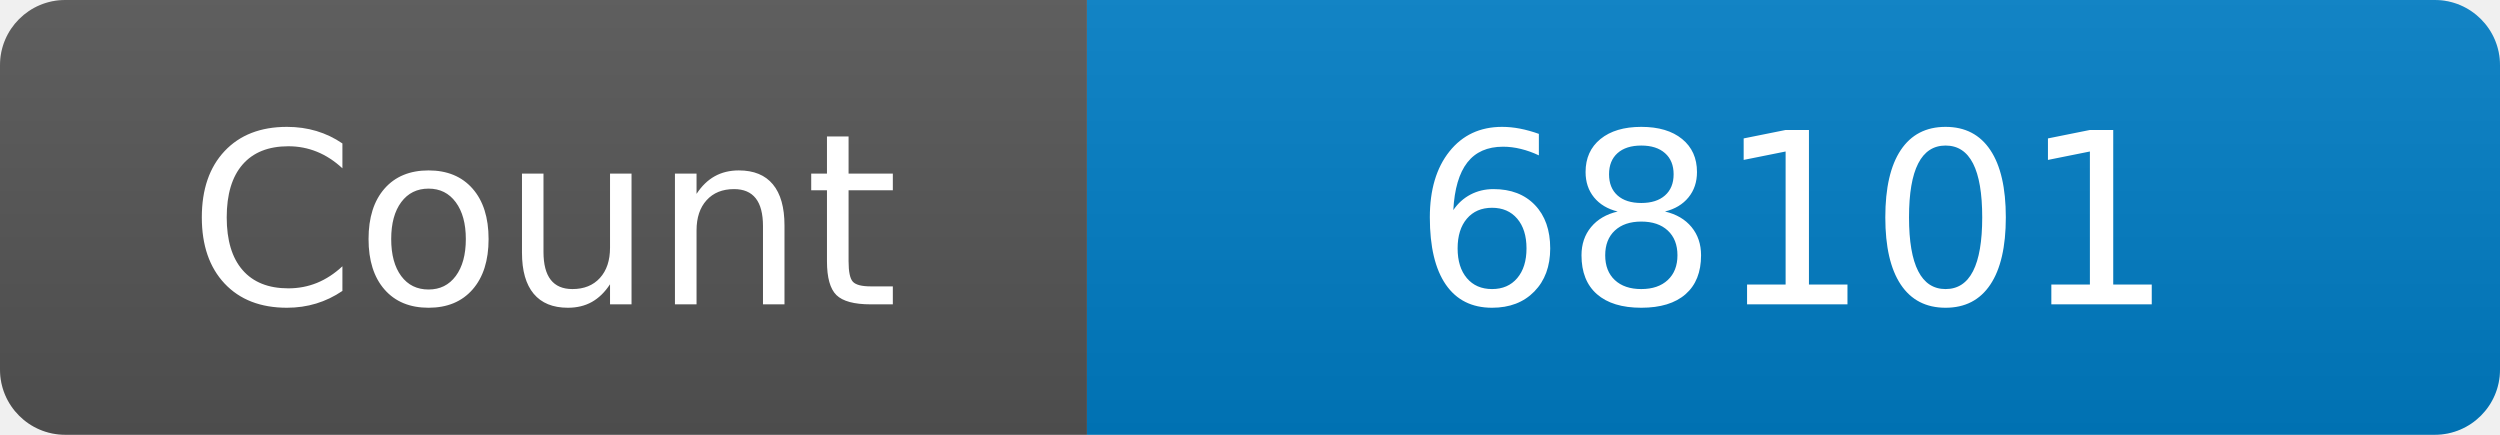
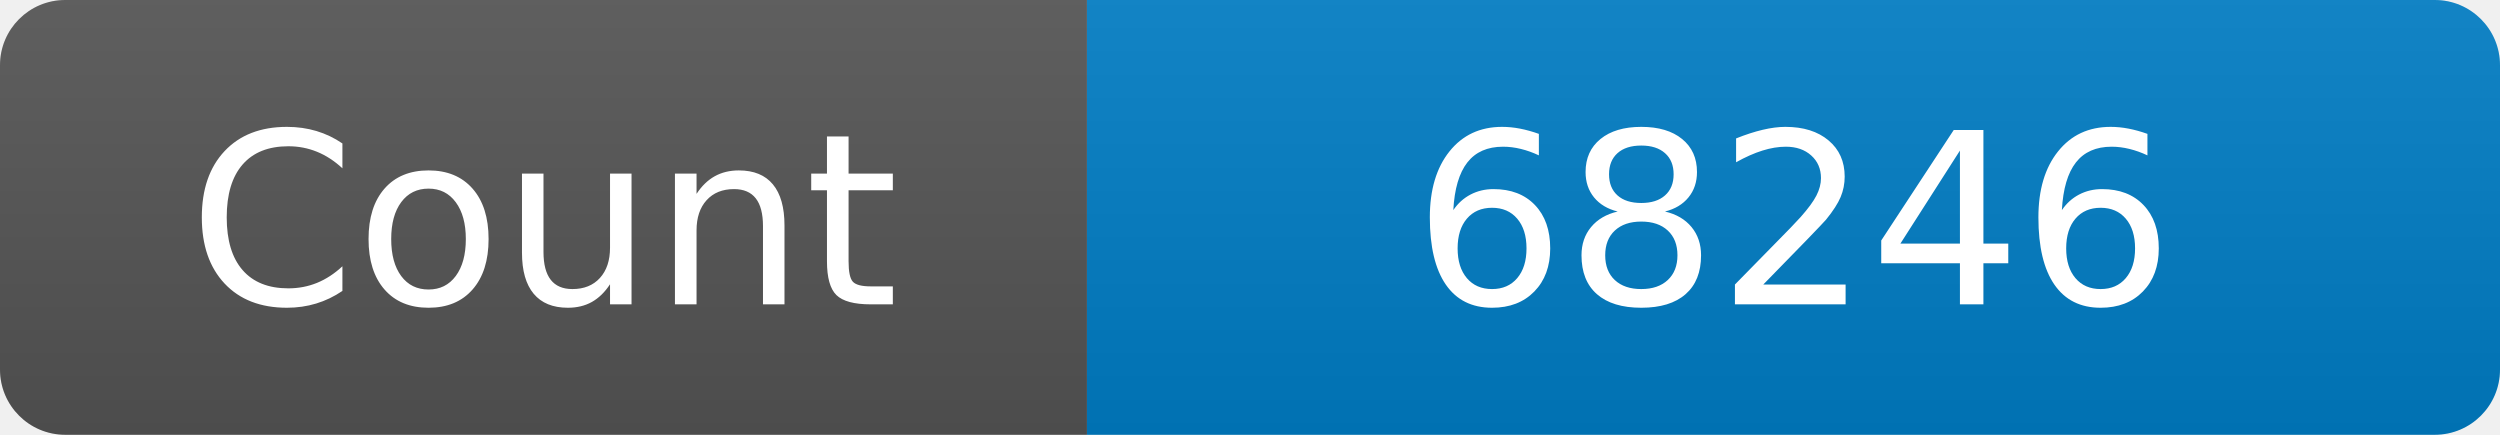
<svg xmlns="http://www.w3.org/2000/svg" width="115" height="20" role="img" aria-label="Maintained?: yes">
  <linearGradient id="s" x2="0" y2="100%">
    <stop offset="0" stop-color="#bbb" stop-opacity=".1" />
    <stop offset="1" stop-opacity=".1" />
  </linearGradient>
  <clipPath id="r">
    <rect width="115" height="20" rx="3" fill="#fff" />
  </clipPath>
  <g clip-path="url(#r)">
    <rect width="50" height="20" fill="#555" />
    <rect x="50" width="160" height="20" fill="#007ec6" />
    <rect width="115" height="20" fill="url(#s)" />
  </g>
  <g fill="#fff" text-anchor="middle" font-family="Verdana,Geneva,DejaVu Sans,sans-serif" font-size="110">
    <text x="250" y="140" transform="scale(.1)" fill="#fff">Count</text>
-     <text x="825" y="140" transform="scale(.1)" fill="#fff">68101</text>
+     <text x="825" y="140" transform="scale(.1)" fill="#fff">68246</text>
  </g>
</svg>
